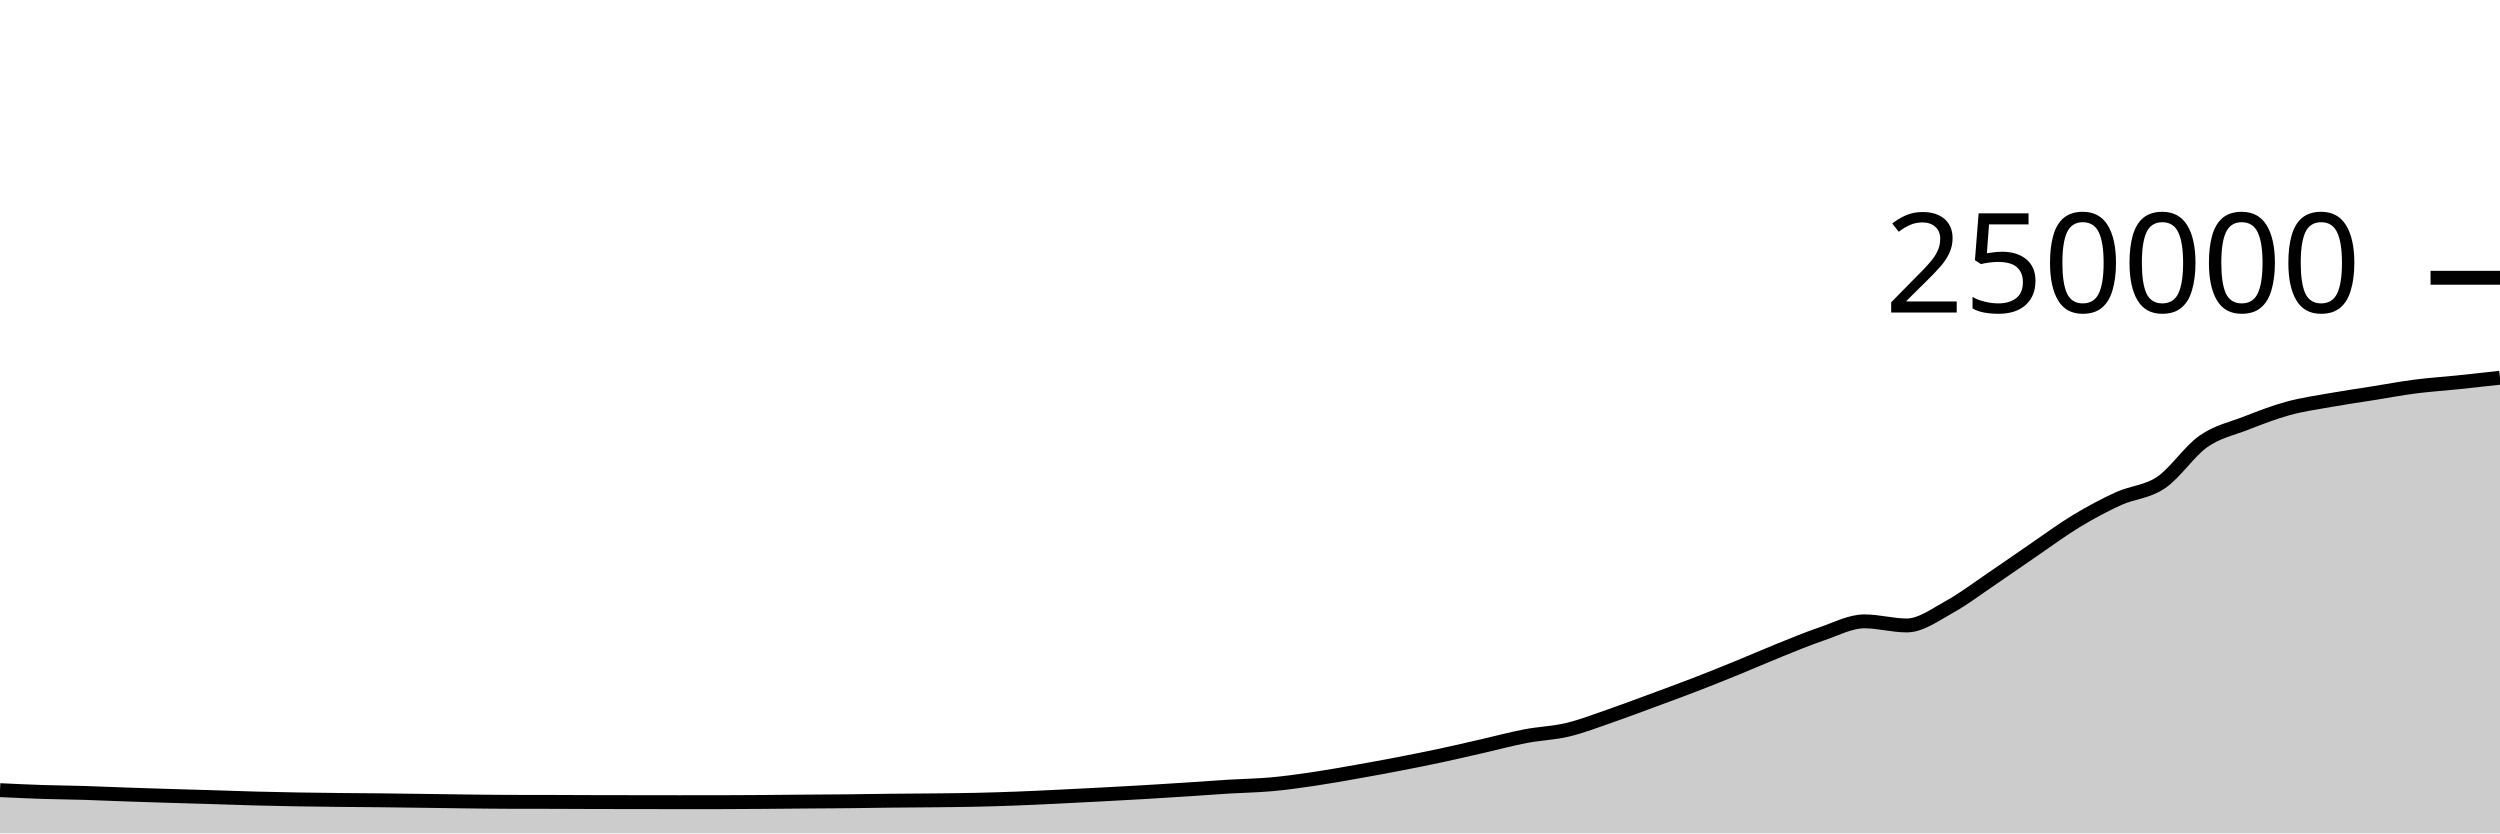
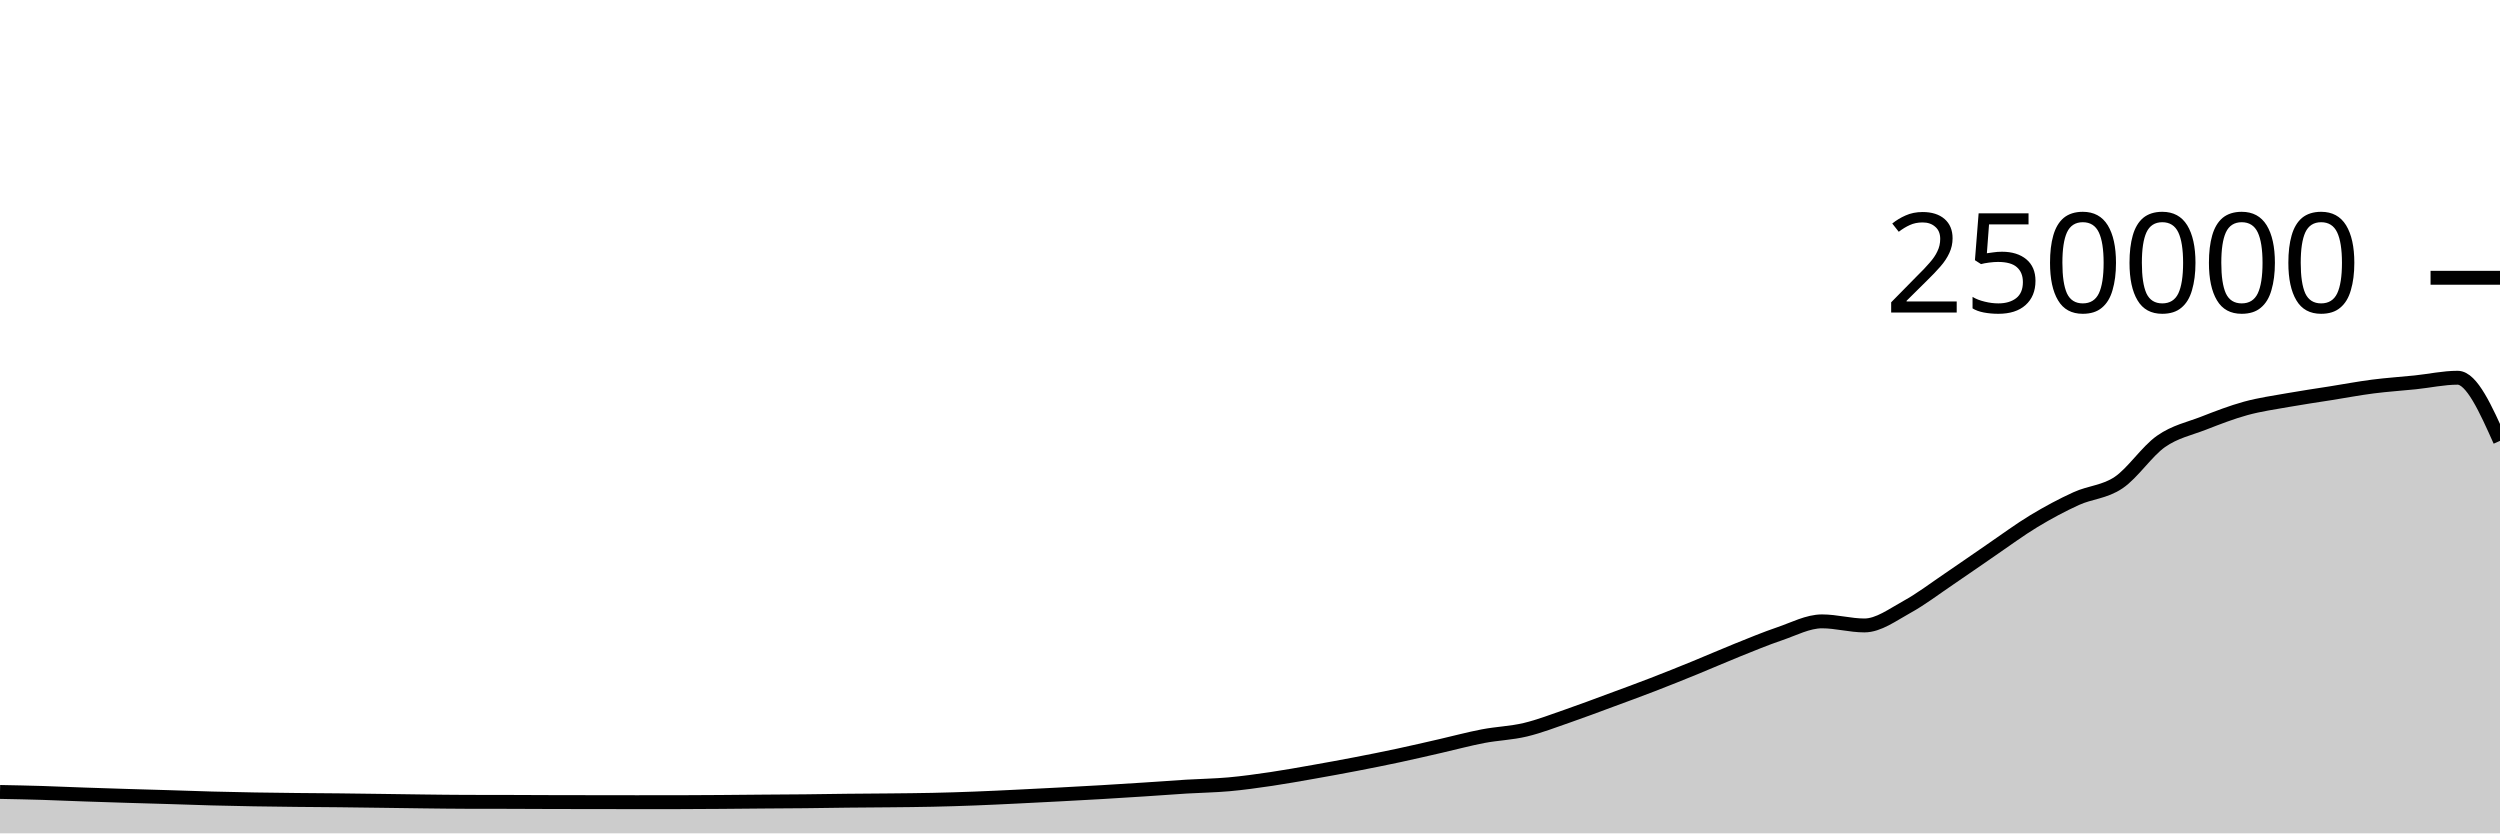
<svg xmlns="http://www.w3.org/2000/svg" viewBox="0 0 180 60">
  <g transform="translate(0,20)">
-     <path class="area" fill="rgba(0, 0, 0, 0.2)" d="M0,36.89C1.017,36.938,2.034,36.987,3.051,37.02C4.068,37.054,5.085,37.06,6.102,37.091C7.119,37.122,8.136,37.17,9.153,37.205C10.169,37.241,11.186,37.273,12.203,37.304C13.22,37.336,14.237,37.362,15.254,37.393C16.271,37.424,17.288,37.463,18.305,37.49C19.322,37.517,20.339,37.539,21.356,37.556C22.373,37.574,23.39,37.585,24.407,37.596C25.424,37.607,26.441,37.611,27.458,37.622C28.475,37.633,29.492,37.647,30.508,37.661C31.525,37.674,32.542,37.691,33.559,37.703C34.576,37.715,35.593,37.73,36.61,37.732C37.627,37.735,38.644,37.734,39.661,37.736C40.678,37.739,41.695,37.745,42.712,37.748C43.729,37.751,44.746,37.752,45.763,37.753C46.78,37.755,47.797,37.757,48.814,37.757C49.831,37.757,50.847,37.757,51.864,37.756C52.881,37.755,53.898,37.747,54.915,37.74C55.932,37.733,56.949,37.722,57.966,37.713C58.983,37.705,60,37.702,61.017,37.691C62.034,37.681,63.051,37.662,64.068,37.651C65.085,37.64,66.102,37.637,67.119,37.626C68.136,37.616,69.153,37.608,70.169,37.586C71.186,37.564,72.203,37.533,73.22,37.494C74.237,37.456,75.254,37.405,76.271,37.356C77.288,37.307,78.305,37.255,79.322,37.201C80.339,37.147,81.356,37.093,82.373,37.033C83.39,36.974,84.407,36.91,85.424,36.843C86.441,36.777,87.458,36.698,88.475,36.636C89.492,36.574,90.508,36.562,91.525,36.471C92.542,36.379,93.559,36.237,94.576,36.087C95.593,35.937,96.61,35.752,97.627,35.573C98.644,35.394,99.661,35.209,100.678,35.012C101.695,34.816,102.712,34.614,103.729,34.396C104.746,34.179,105.763,33.94,106.78,33.708C107.797,33.476,108.814,33.199,109.831,33.005C110.847,32.81,111.864,32.783,112.881,32.54C113.898,32.297,114.915,31.898,115.932,31.548C116.949,31.197,117.966,30.81,118.983,30.435C120,30.06,121.017,29.689,122.034,29.296C123.051,28.904,124.068,28.495,125.085,28.08C126.102,27.666,127.119,27.216,128.136,26.808C129.153,26.4,130.169,25.976,131.186,25.631C132.203,25.286,133.22,24.738,134.237,24.738C135.254,24.738,136.271,25.032,137.288,25.032C138.305,25.032,139.322,24.263,140.339,23.705C141.356,23.147,142.373,22.37,143.39,21.683C144.407,20.996,145.424,20.278,146.441,19.584C147.458,18.89,148.475,18.134,149.492,17.52C150.508,16.906,151.525,16.36,152.542,15.898C153.559,15.435,154.576,15.433,155.593,14.746C156.61,14.06,157.627,12.493,158.644,11.781C159.661,11.069,160.678,10.87,161.695,10.474C162.712,10.078,163.729,9.682,164.746,9.403C165.763,9.125,166.78,8.984,167.797,8.803C168.814,8.621,169.831,8.477,170.847,8.315C171.864,8.153,172.881,7.961,173.898,7.83C174.915,7.699,175.932,7.636,176.949,7.53C177.966,7.425,178.983,7.311,180,7.197L180,40C178.983,40,177.966,40,176.949,40C175.932,40,174.915,40,173.898,40C172.881,40,171.864,40,170.847,40C169.831,40,168.814,40,167.797,40C166.78,40,165.763,40,164.746,40C163.729,40,162.712,40,161.695,40C160.678,40,159.661,40,158.644,40C157.627,40,156.61,40,155.593,40C154.576,40,153.559,40,152.542,40C151.525,40,150.508,40,149.492,40C148.475,40,147.458,40,146.441,40C145.424,40,144.407,40,143.39,40C142.373,40,141.356,40,140.339,40C139.322,40,138.305,40,137.288,40C136.271,40,135.254,40,134.237,40C133.22,40,132.203,40,131.186,40C130.169,40,129.153,40,128.136,40C127.119,40,126.102,40,125.085,40C124.068,40,123.051,40,122.034,40C121.017,40,120,40,118.983,40C117.966,40,116.949,40,115.932,40C114.915,40,113.898,40,112.881,40C111.864,40,110.847,40,109.831,40C108.814,40,107.797,40,106.78,40C105.763,40,104.746,40,103.729,40C102.712,40,101.695,40,100.678,40C99.661,40,98.644,40,97.627,40C96.61,40,95.593,40,94.576,40C93.559,40,92.542,40,91.525,40C90.508,40,89.492,40,88.475,40C87.458,40,86.441,40,85.424,40C84.407,40,83.39,40,82.373,40C81.356,40,80.339,40,79.322,40C78.305,40,77.288,40,76.271,40C75.254,40,74.237,40,73.22,40C72.203,40,71.186,40,70.169,40C69.153,40,68.136,40,67.119,40C66.102,40,65.085,40,64.068,40C63.051,40,62.034,40,61.017,40C60,40,58.983,40,57.966,40C56.949,40,55.932,40,54.915,40C53.898,40,52.881,40,51.864,40C50.847,40,49.831,40,48.814,40C47.797,40,46.78,40,45.763,40C44.746,40,43.729,40,42.712,40C41.695,40,40.678,40,39.661,40C38.644,40,37.627,40,36.61,40C35.593,40,34.576,40,33.559,40C32.542,40,31.525,40,30.508,40C29.492,40,28.475,40,27.458,40C26.441,40,25.424,40,24.407,40C23.39,40,22.373,40,21.356,40C20.339,40,19.322,40,18.305,40C17.288,40,16.271,40,15.254,40C14.237,40,13.22,40,12.203,40C11.186,40,10.169,40,9.153,40C8.136,40,7.119,40,6.102,40C5.085,40,4.068,40,3.051,40C2.034,40,1.017,40,0,40Z" />
-     <path class="line" stroke="black" fill="none" d="M0,36.89C1.017,36.938,2.034,36.987,3.051,37.02C4.068,37.054,5.085,37.06,6.102,37.091C7.119,37.122,8.136,37.17,9.153,37.205C10.169,37.241,11.186,37.273,12.203,37.304C13.22,37.336,14.237,37.362,15.254,37.393C16.271,37.424,17.288,37.463,18.305,37.49C19.322,37.517,20.339,37.539,21.356,37.556C22.373,37.574,23.39,37.585,24.407,37.596C25.424,37.607,26.441,37.611,27.458,37.622C28.475,37.633,29.492,37.647,30.508,37.661C31.525,37.674,32.542,37.691,33.559,37.703C34.576,37.715,35.593,37.73,36.61,37.732C37.627,37.735,38.644,37.734,39.661,37.736C40.678,37.739,41.695,37.745,42.712,37.748C43.729,37.751,44.746,37.752,45.763,37.753C46.78,37.755,47.797,37.757,48.814,37.757C49.831,37.757,50.847,37.757,51.864,37.756C52.881,37.755,53.898,37.747,54.915,37.74C55.932,37.733,56.949,37.722,57.966,37.713C58.983,37.705,60,37.702,61.017,37.691C62.034,37.681,63.051,37.662,64.068,37.651C65.085,37.64,66.102,37.637,67.119,37.626C68.136,37.616,69.153,37.608,70.169,37.586C71.186,37.564,72.203,37.533,73.22,37.494C74.237,37.456,75.254,37.405,76.271,37.356C77.288,37.307,78.305,37.255,79.322,37.201C80.339,37.147,81.356,37.093,82.373,37.033C83.39,36.974,84.407,36.91,85.424,36.843C86.441,36.777,87.458,36.698,88.475,36.636C89.492,36.574,90.508,36.562,91.525,36.471C92.542,36.379,93.559,36.237,94.576,36.087C95.593,35.937,96.61,35.752,97.627,35.573C98.644,35.394,99.661,35.209,100.678,35.012C101.695,34.816,102.712,34.614,103.729,34.396C104.746,34.179,105.763,33.94,106.78,33.708C107.797,33.476,108.814,33.199,109.831,33.005C110.847,32.81,111.864,32.783,112.881,32.54C113.898,32.297,114.915,31.898,115.932,31.548C116.949,31.197,117.966,30.81,118.983,30.435C120,30.06,121.017,29.689,122.034,29.296C123.051,28.904,124.068,28.495,125.085,28.08C126.102,27.666,127.119,27.216,128.136,26.808C129.153,26.4,130.169,25.976,131.186,25.631C132.203,25.286,133.22,24.738,134.237,24.738C135.254,24.738,136.271,25.032,137.288,25.032C138.305,25.032,139.322,24.263,140.339,23.705C141.356,23.147,142.373,22.37,143.39,21.683C144.407,20.996,145.424,20.278,146.441,19.584C147.458,18.89,148.475,18.134,149.492,17.52C150.508,16.906,151.525,16.36,152.542,15.898C153.559,15.435,154.576,15.433,155.593,14.746C156.61,14.06,157.627,12.493,158.644,11.781C159.661,11.069,160.678,10.87,161.695,10.474C162.712,10.078,163.729,9.682,164.746,9.403C165.763,9.125,166.78,8.984,167.797,8.803C168.814,8.621,169.831,8.477,170.847,8.315C171.864,8.153,172.881,7.961,173.898,7.83C174.915,7.699,175.932,7.636,176.949,7.53C177.966,7.425,178.983,7.311,180,7.197" />
+     <path class="area" fill="rgba(0, 0, 0, 0.2)" d="M0,37.02C1.017,37.04,2.034,37.06,3.051,37.091C4.068,37.122,5.085,37.17,6.102,37.205C7.119,37.241,8.136,37.273,9.153,37.304C10.169,37.336,11.186,37.362,12.203,37.393C13.22,37.424,14.237,37.463,15.254,37.49C16.271,37.517,17.288,37.539,18.305,37.556C19.322,37.574,20.339,37.585,21.356,37.596C22.373,37.607,23.39,37.611,24.407,37.622C25.424,37.633,26.441,37.647,27.458,37.661C28.475,37.674,29.492,37.691,30.508,37.703C31.525,37.715,32.542,37.73,33.559,37.732C34.576,37.735,35.593,37.734,36.61,37.736C37.627,37.739,38.644,37.745,39.661,37.748C40.678,37.751,41.695,37.752,42.712,37.753C43.729,37.755,44.746,37.757,45.763,37.757C46.78,37.757,47.797,37.757,48.814,37.756C49.831,37.755,50.847,37.747,51.864,37.74C52.881,37.733,53.898,37.722,54.915,37.713C55.932,37.705,56.949,37.702,57.966,37.691C58.983,37.681,60,37.662,61.017,37.651C62.034,37.64,63.051,37.637,64.068,37.626C65.085,37.616,66.102,37.608,67.119,37.586C68.136,37.564,69.153,37.533,70.169,37.494C71.186,37.456,72.203,37.405,73.22,37.356C74.237,37.307,75.254,37.255,76.271,37.201C77.288,37.147,78.305,37.093,79.322,37.033C80.339,36.974,81.356,36.91,82.373,36.843C83.39,36.777,84.407,36.698,85.424,36.636C86.441,36.574,87.458,36.562,88.475,36.471C89.492,36.379,90.508,36.237,91.525,36.087C92.542,35.937,93.559,35.752,94.576,35.573C95.593,35.394,96.61,35.209,97.627,35.012C98.644,34.816,99.661,34.614,100.678,34.396C101.695,34.179,102.712,33.94,103.729,33.708C104.746,33.476,105.763,33.199,106.78,33.005C107.797,32.81,108.814,32.783,109.831,32.54C110.847,32.297,111.864,31.898,112.881,31.548C113.898,31.197,114.915,30.81,115.932,30.435C116.949,30.06,117.966,29.689,118.983,29.296C120,28.904,121.017,28.495,122.034,28.08C123.051,27.666,124.068,27.216,125.085,26.808C126.102,26.4,127.119,25.976,128.136,25.631C129.153,25.286,130.169,24.738,131.186,24.738C132.203,24.738,133.22,25.032,134.237,25.032C135.254,25.032,136.271,24.263,137.288,23.705C138.305,23.147,139.322,22.37,140.339,21.683C141.356,20.996,142.373,20.278,143.39,19.584C144.407,18.89,145.424,18.134,146.441,17.52C147.458,16.906,148.475,16.36,149.492,15.898C150.508,15.435,151.525,15.433,152.542,14.746C153.559,14.06,154.576,12.493,155.593,11.781C156.61,11.069,157.627,10.87,158.644,10.474C159.661,10.078,160.678,9.682,161.695,9.403C162.712,9.125,163.729,8.984,164.746,8.803C165.763,8.621,166.78,8.477,167.797,8.315C168.814,8.153,169.831,7.961,170.847,7.83C171.864,7.699,172.881,7.636,173.898,7.53C174.915,7.425,175.932,7.197,176.949,7.197C177.966,7.197,178.983,9.469,180,11.741L180,40C178.983,40,177.966,40,176.949,40C175.932,40,174.915,40,173.898,40C172.881,40,171.864,40,170.847,40C169.831,40,168.814,40,167.797,40C166.78,40,165.763,40,164.746,40C163.729,40,162.712,40,161.695,40C160.678,40,159.661,40,158.644,40C157.627,40,156.61,40,155.593,40C154.576,40,153.559,40,152.542,40C151.525,40,150.508,40,149.492,40C148.475,40,147.458,40,146.441,40C145.424,40,144.407,40,143.39,40C142.373,40,141.356,40,140.339,40C139.322,40,138.305,40,137.288,40C136.271,40,135.254,40,134.237,40C133.22,40,132.203,40,131.186,40C130.169,40,129.153,40,128.136,40C127.119,40,126.102,40,125.085,40C124.068,40,123.051,40,122.034,40C121.017,40,120,40,118.983,40C117.966,40,116.949,40,115.932,40C114.915,40,113.898,40,112.881,40C111.864,40,110.847,40,109.831,40C108.814,40,107.797,40,106.78,40C105.763,40,104.746,40,103.729,40C102.712,40,101.695,40,100.678,40C99.661,40,98.644,40,97.627,40C96.61,40,95.593,40,94.576,40C93.559,40,92.542,40,91.525,40C90.508,40,89.492,40,88.475,40C87.458,40,86.441,40,85.424,40C84.407,40,83.39,40,82.373,40C81.356,40,80.339,40,79.322,40C78.305,40,77.288,40,76.271,40C75.254,40,74.237,40,73.22,40C72.203,40,71.186,40,70.169,40C69.153,40,68.136,40,67.119,40C66.102,40,65.085,40,64.068,40C63.051,40,62.034,40,61.017,40C60,40,58.983,40,57.966,40C56.949,40,55.932,40,54.915,40C53.898,40,52.881,40,51.864,40C50.847,40,49.831,40,48.814,40C47.797,40,46.78,40,45.763,40C44.746,40,43.729,40,42.712,40C41.695,40,40.678,40,39.661,40C38.644,40,37.627,40,36.61,40C35.593,40,34.576,40,33.559,40C32.542,40,31.525,40,30.508,40C29.492,40,28.475,40,27.458,40C26.441,40,25.424,40,24.407,40C23.39,40,22.373,40,21.356,40C20.339,40,19.322,40,18.305,40C17.288,40,16.271,40,15.254,40C14.237,40,13.22,40,12.203,40C11.186,40,10.169,40,9.153,40C8.136,40,7.119,40,6.102,40C5.085,40,4.068,40,3.051,40C2.034,40,1.017,40,0,40Z" />
+     <path class="line" stroke="black" fill="none" d="M0,37.02C1.017,37.04,2.034,37.06,3.051,37.091C4.068,37.122,5.085,37.17,6.102,37.205C7.119,37.241,8.136,37.273,9.153,37.304C10.169,37.336,11.186,37.362,12.203,37.393C13.22,37.424,14.237,37.463,15.254,37.49C16.271,37.517,17.288,37.539,18.305,37.556C19.322,37.574,20.339,37.585,21.356,37.596C22.373,37.607,23.39,37.611,24.407,37.622C25.424,37.633,26.441,37.647,27.458,37.661C28.475,37.674,29.492,37.691,30.508,37.703C31.525,37.715,32.542,37.73,33.559,37.732C34.576,37.735,35.593,37.734,36.61,37.736C37.627,37.739,38.644,37.745,39.661,37.748C40.678,37.751,41.695,37.752,42.712,37.753C43.729,37.755,44.746,37.757,45.763,37.757C46.78,37.757,47.797,37.757,48.814,37.756C49.831,37.755,50.847,37.747,51.864,37.74C52.881,37.733,53.898,37.722,54.915,37.713C55.932,37.705,56.949,37.702,57.966,37.691C58.983,37.681,60,37.662,61.017,37.651C62.034,37.64,63.051,37.637,64.068,37.626C65.085,37.616,66.102,37.608,67.119,37.586C68.136,37.564,69.153,37.533,70.169,37.494C71.186,37.456,72.203,37.405,73.22,37.356C74.237,37.307,75.254,37.255,76.271,37.201C77.288,37.147,78.305,37.093,79.322,37.033C80.339,36.974,81.356,36.91,82.373,36.843C83.39,36.777,84.407,36.698,85.424,36.636C86.441,36.574,87.458,36.562,88.475,36.471C89.492,36.379,90.508,36.237,91.525,36.087C92.542,35.937,93.559,35.752,94.576,35.573C95.593,35.394,96.61,35.209,97.627,35.012C98.644,34.816,99.661,34.614,100.678,34.396C101.695,34.179,102.712,33.94,103.729,33.708C104.746,33.476,105.763,33.199,106.78,33.005C107.797,32.81,108.814,32.783,109.831,32.54C110.847,32.297,111.864,31.898,112.881,31.548C113.898,31.197,114.915,30.81,115.932,30.435C116.949,30.06,117.966,29.689,118.983,29.296C120,28.904,121.017,28.495,122.034,28.08C123.051,27.666,124.068,27.216,125.085,26.808C126.102,26.4,127.119,25.976,128.136,25.631C129.153,25.286,130.169,24.738,131.186,24.738C132.203,24.738,133.22,25.032,134.237,25.032C135.254,25.032,136.271,24.263,137.288,23.705C138.305,23.147,139.322,22.37,140.339,21.683C141.356,20.996,142.373,20.278,143.39,19.584C144.407,18.89,145.424,18.134,146.441,17.52C147.458,16.906,148.475,16.36,149.492,15.898C150.508,15.435,151.525,15.433,152.542,14.746C153.559,14.06,154.576,12.493,155.593,11.781C156.61,11.069,157.627,10.87,158.644,10.474C159.661,10.078,160.678,9.682,161.695,9.403C162.712,9.125,163.729,8.984,164.746,8.803C165.763,8.621,166.78,8.477,167.797,8.315C168.814,8.153,169.831,7.961,170.847,7.83C171.864,7.699,172.881,7.636,173.898,7.53C174.915,7.425,175.932,7.197,176.949,7.197C177.966,7.197,178.983,9.469,180,11.741" />
    <path class="axis-ceiling" stroke-width="1" stroke="black" fill="none" d="M175,0L180,0" />
    <text class="axis-ceiling-label" font-family="sans-serif" text-anchor="end" font-size="10px" x="170" y="2.5">250000</text>
  </g>
</svg>
